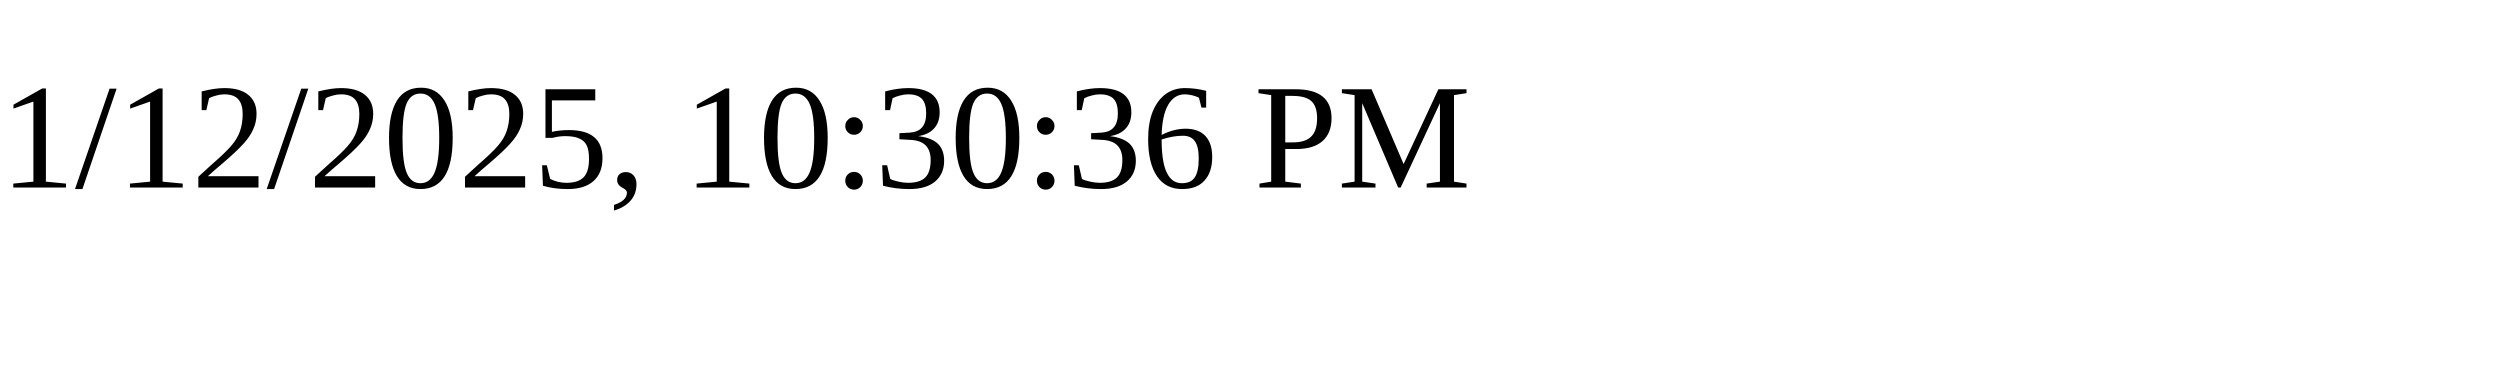
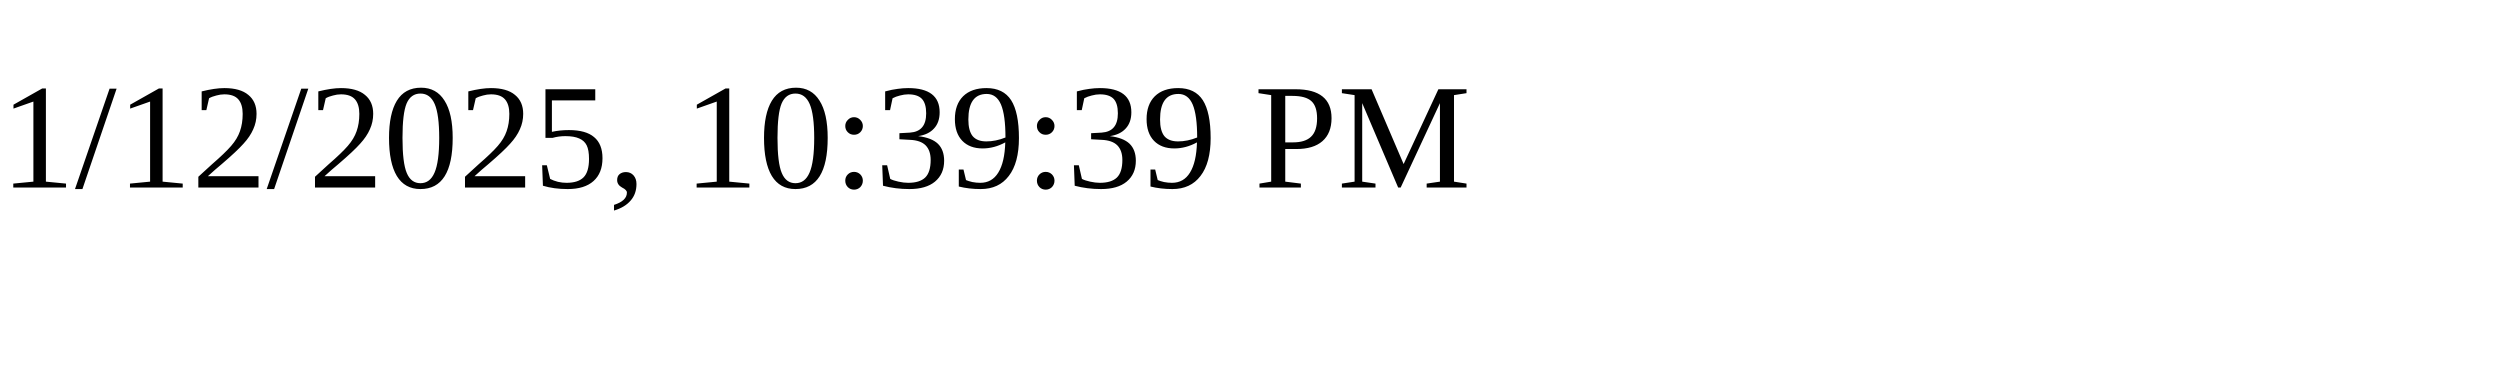
<svg xmlns="http://www.w3.org/2000/svg" height="30" width="200">
-   <text x="0" y="15">1/12/2025, 10:30:36 PM</text>
+   <text x="0" y="15">1/12/2025, 10:39:39 PM</text>
</svg>
